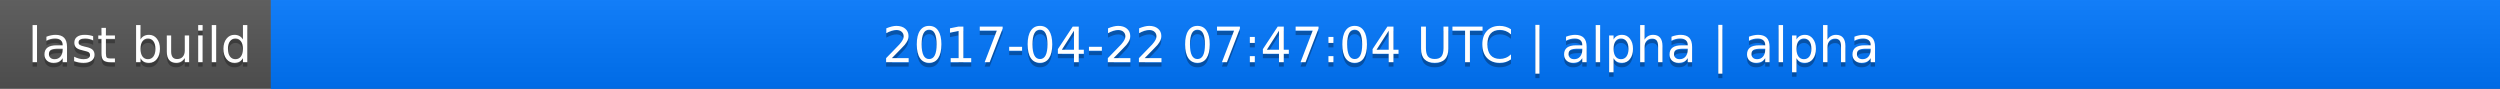
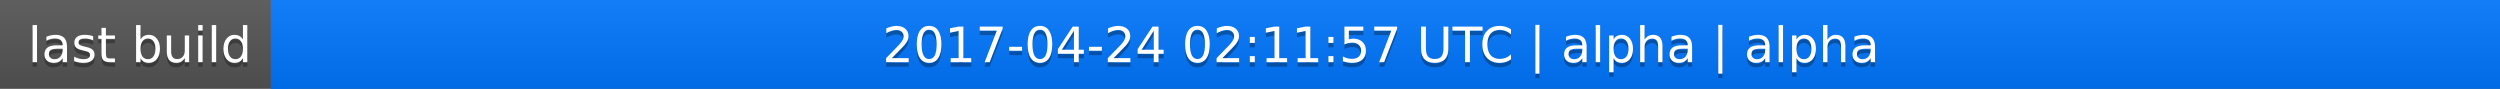
<svg xmlns="http://www.w3.org/2000/svg" width="563" height="20">
  <linearGradient id="a" x2="0" y2="100%">
    <stop offset="0" stop-color="#bbb" stop-opacity=".1" />
    <stop offset="1" stop-opacity=".1" />
  </linearGradient>
  <rect rx="0" width="563" height="20" fill="#555" />
  <rect rx="0" x="61" width="502" height="20" fill="#07f" />
  <path fill="#07f" d="M61 0h4v20h-4z" />
  <rect rx="0" width="563" height="20" fill="url(#a)" />
  <g fill="#fff" text-anchor="middle" font-family="DejaVu Sans,Verdana,Geneva,sans-serif" font-size="11">
    <text x="31.5" y="15" fill="#010101" fill-opacity=".3">last build</text>
    <text x="31.5" y="14">last build</text>
-     <text x="311" y="15" fill="#010101" fill-opacity=".3">2017-04-22 07:47:04 UTC | alpha | alpha</text>
-     <text x="311" y="14">2017-04-22 07:47:04 UTC | alpha | alpha</text>
+     <text x="311" y="15" fill="#010101" fill-opacity=".3">2017-04-24 02:11:57 UTC | alpha | alpha</text>
+     <text x="311" y="14">2017-04-24 02:11:57 UTC | alpha | alpha</text>
  </g>
</svg>
